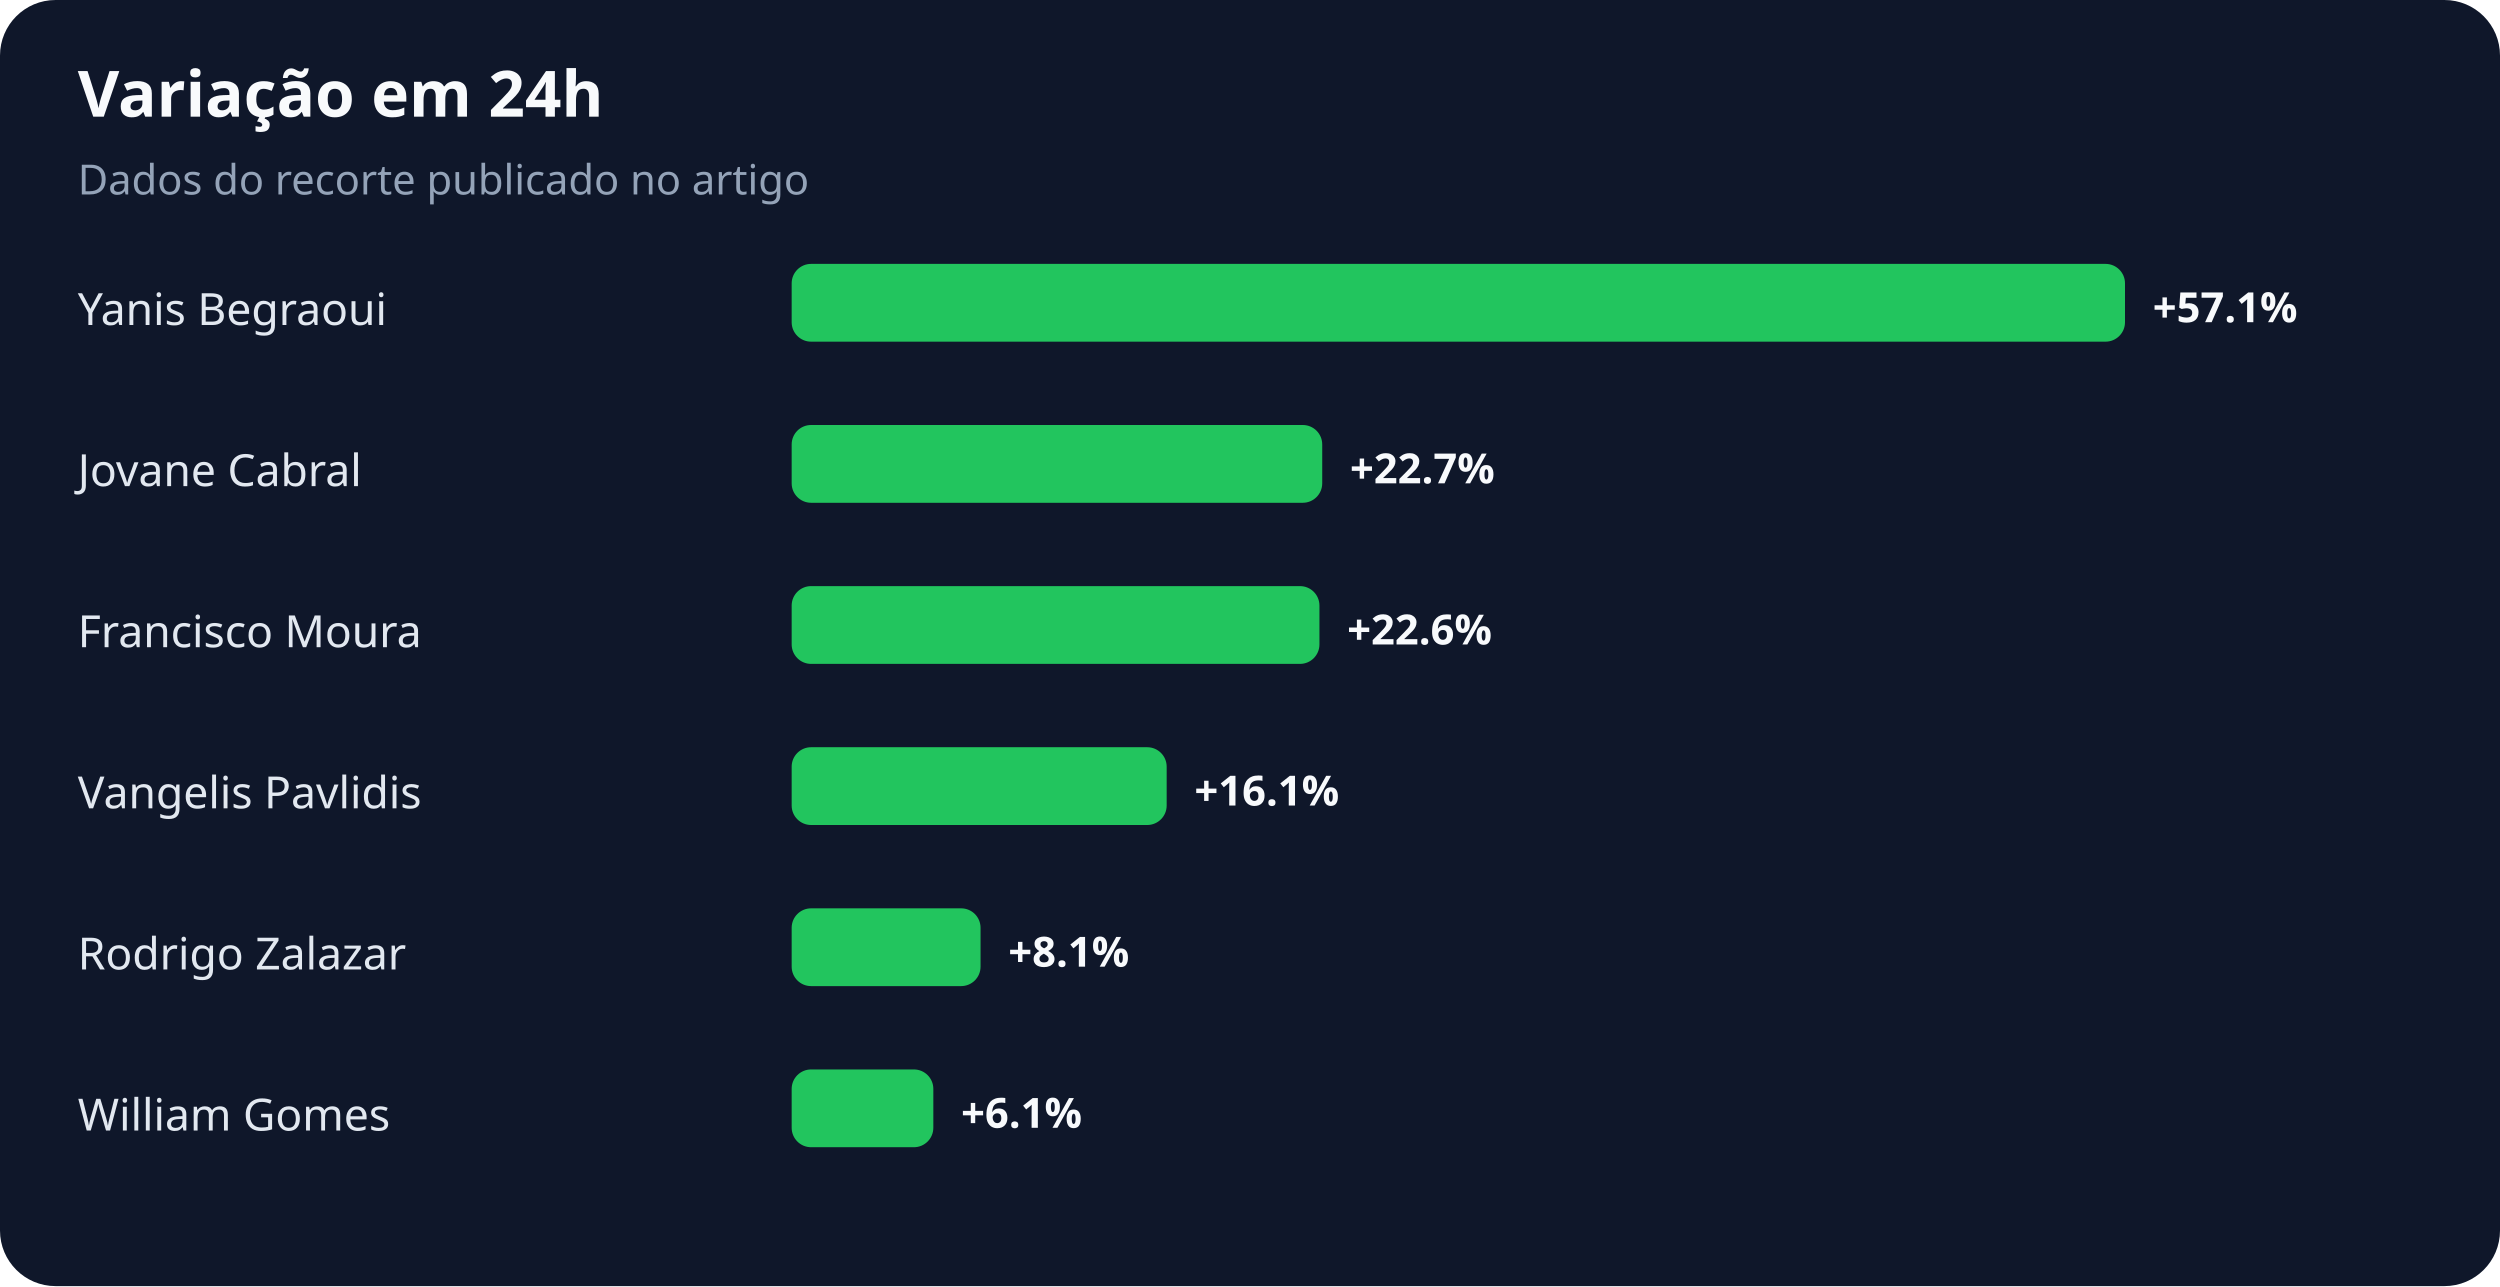
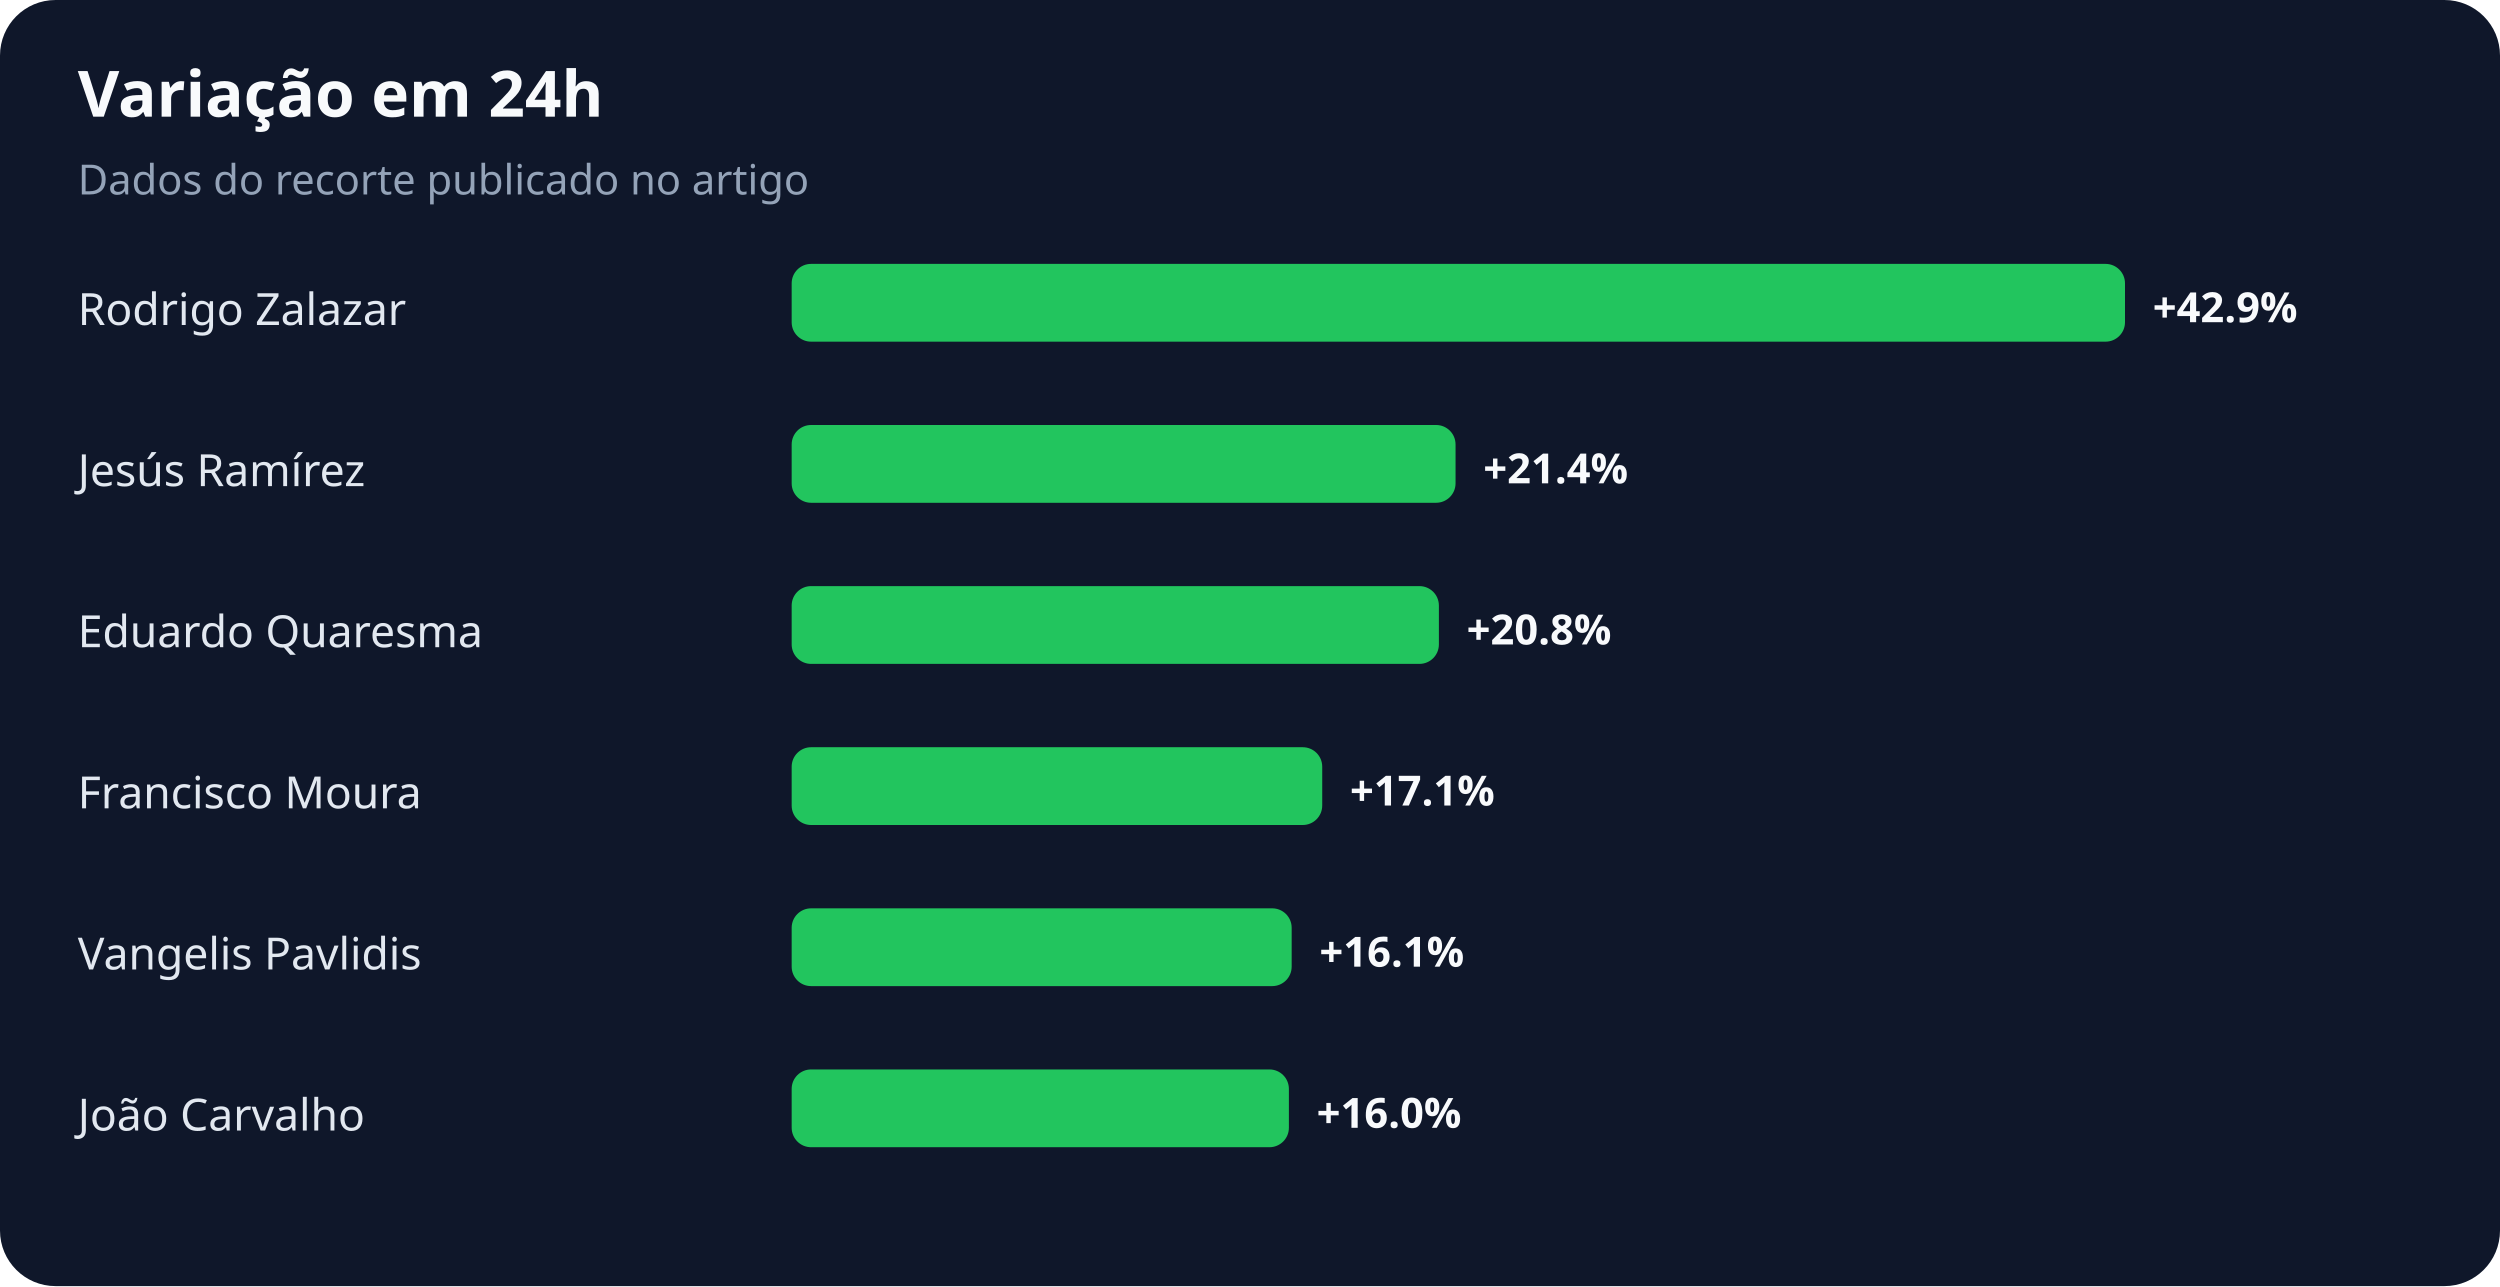
<svg xmlns="http://www.w3.org/2000/svg" width="900" height="463" viewBox="0 0 900 463" role="img" aria-labelledby="title desc">
  <rect width="100%" height="100%" rx="20" fill="#0f172a" />
  <text x="28" y="42" fill="#f8fafc" font-family="system-ui,sans-serif" font-size="23" font-weight="700">Variação em 24h</text>
  <text x="28" y="70" fill="#94a3b8" font-family="system-ui,sans-serif" font-size="15">Dados do recorte publicado no artigo</text>
-   <text x="28" y="117" fill="#e2e8f0" font-family="system-ui,sans-serif" font-size="16">Yanis Begraoui</text>
+   <text x="28" y="117" fill="#e2e8f0" font-family="system-ui,sans-serif" font-size="16">Rodrigo Zalazar</text>
  <rect x="285" y="95" width="480" height="28" rx="7" fill="#22c55e" />
-   <text x="775" y="116" fill="#f8fafc" font-family="system-ui,sans-serif" font-size="15" font-weight="700">+57.1%</text>
-   <text x="28" y="175" fill="#e2e8f0" font-family="system-ui,sans-serif" font-size="16">Jovane Cabral</text>
-   <rect x="285" y="153" width="191" height="28" rx="7" fill="#22c55e" />
-   <text x="486" y="174" fill="#f8fafc" font-family="system-ui,sans-serif" font-size="15" font-weight="700">+22.7%</text>
-   <text x="28" y="233" fill="#e2e8f0" font-family="system-ui,sans-serif" font-size="16">Francisco Moura</text>
-   <rect x="285" y="211" width="190" height="28" rx="7" fill="#22c55e" />
-   <text x="485" y="232" fill="#f8fafc" font-family="system-ui,sans-serif" font-size="15" font-weight="700">+22.6%</text>
-   <text x="28" y="291" fill="#e2e8f0" font-family="system-ui,sans-serif" font-size="16">Vangelis Pavlidis</text>
-   <rect x="285" y="269" width="135" height="28" rx="7" fill="#22c55e" />
-   <text x="430" y="290" fill="#f8fafc" font-family="system-ui,sans-serif" font-size="15" font-weight="700">+16.1%</text>
-   <text x="28" y="349" fill="#e2e8f0" font-family="system-ui,sans-serif" font-size="16">Rodrigo Zalazar</text>
-   <rect x="285" y="327" width="68" height="28" rx="7" fill="#22c55e" />
-   <text x="363" y="348" fill="#f8fafc" font-family="system-ui,sans-serif" font-size="15" font-weight="700">+8.1%</text>
-   <text x="28" y="407" fill="#e2e8f0" font-family="system-ui,sans-serif" font-size="16">William Gomes</text>
-   <rect x="285" y="385" width="51" height="28" rx="7" fill="#22c55e" />
-   <text x="346" y="406" fill="#f8fafc" font-family="system-ui,sans-serif" font-size="15" font-weight="700">+6.1%</text>
+   <text x="775" y="116" fill="#f8fafc" font-family="system-ui,sans-serif" font-size="15" font-weight="700">+42.9%</text>
+   <text x="28" y="175" fill="#e2e8f0" font-family="system-ui,sans-serif" font-size="16">Jesús Ramírez</text>
+   <rect x="285" y="153" width="239" height="28" rx="7" fill="#22c55e" />
+   <text x="534" y="174" fill="#f8fafc" font-family="system-ui,sans-serif" font-size="15" font-weight="700">+21.4%</text>
+   <text x="28" y="233" fill="#e2e8f0" font-family="system-ui,sans-serif" font-size="16">Eduardo Quaresma</text>
+   <rect x="285" y="211" width="233" height="28" rx="7" fill="#22c55e" />
+   <text x="528" y="232" fill="#f8fafc" font-family="system-ui,sans-serif" font-size="15" font-weight="700">+20.8%</text>
+   <text x="28" y="291" fill="#e2e8f0" font-family="system-ui,sans-serif" font-size="16">Francisco Moura</text>
+   <rect x="285" y="269" width="191" height="28" rx="7" fill="#22c55e" />
+   <text x="486" y="290" fill="#f8fafc" font-family="system-ui,sans-serif" font-size="15" font-weight="700">+17.1%</text>
+   <text x="28" y="349" fill="#e2e8f0" font-family="system-ui,sans-serif" font-size="16">Vangelis Pavlidis</text>
+   <rect x="285" y="327" width="180" height="28" rx="7" fill="#22c55e" />
+   <text x="475" y="348" fill="#f8fafc" font-family="system-ui,sans-serif" font-size="15" font-weight="700">+16.1%</text>
+   <text x="28" y="407" fill="#e2e8f0" font-family="system-ui,sans-serif" font-size="16">João Carvalho</text>
+   <rect x="285" y="385" width="179" height="28" rx="7" fill="#22c55e" />
+   <text x="474" y="406" fill="#f8fafc" font-family="system-ui,sans-serif" font-size="15" font-weight="700">+16.0%</text>
</svg>
